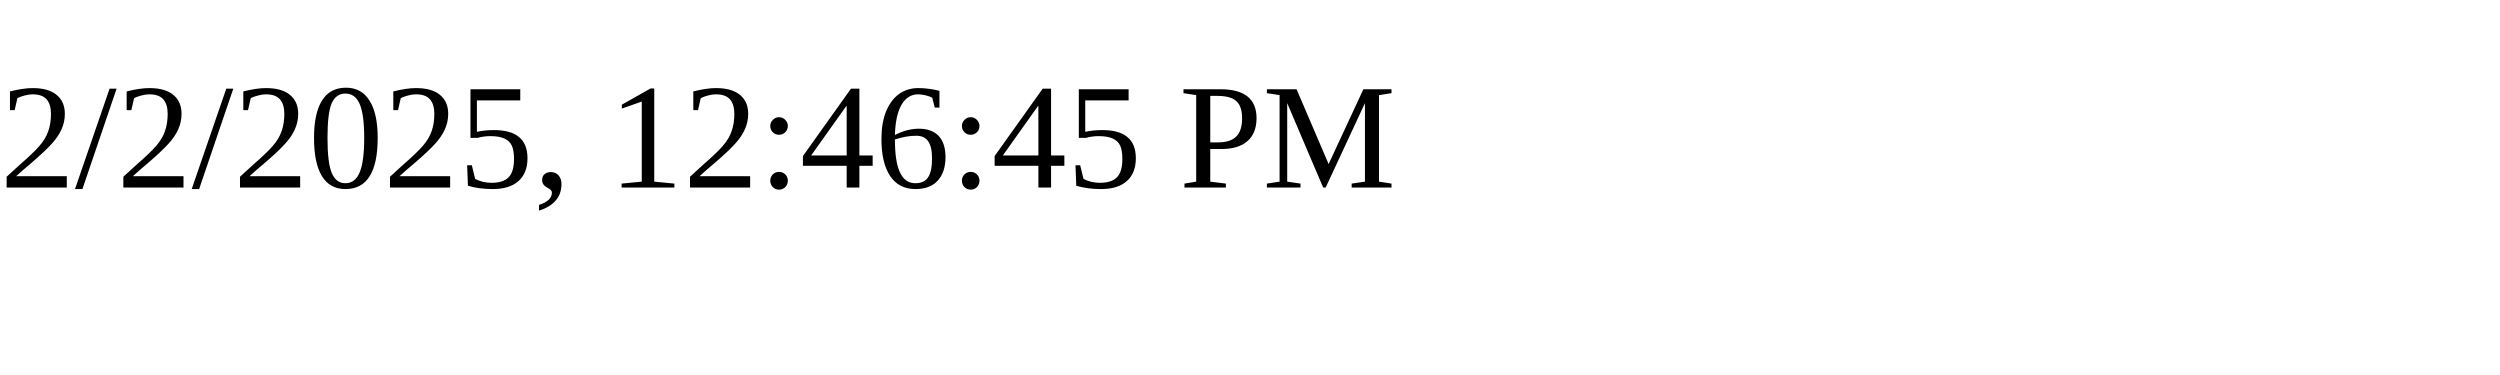
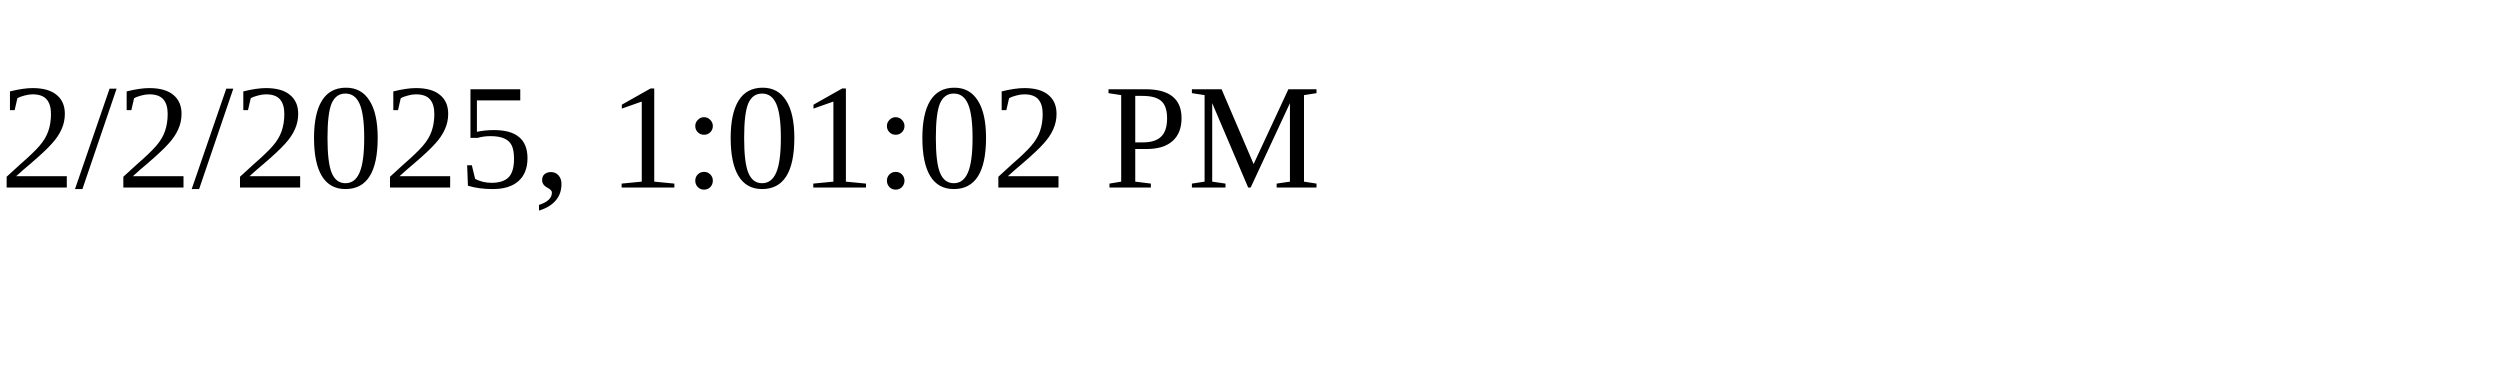
<svg xmlns="http://www.w3.org/2000/svg" height="30" width="200">
-   <text x="0" y="15">2/2/2025, 12:46:45 PM</text>
+   <text x="0" y="15">2/2/2025, 1:01:02 PM</text>
</svg>
